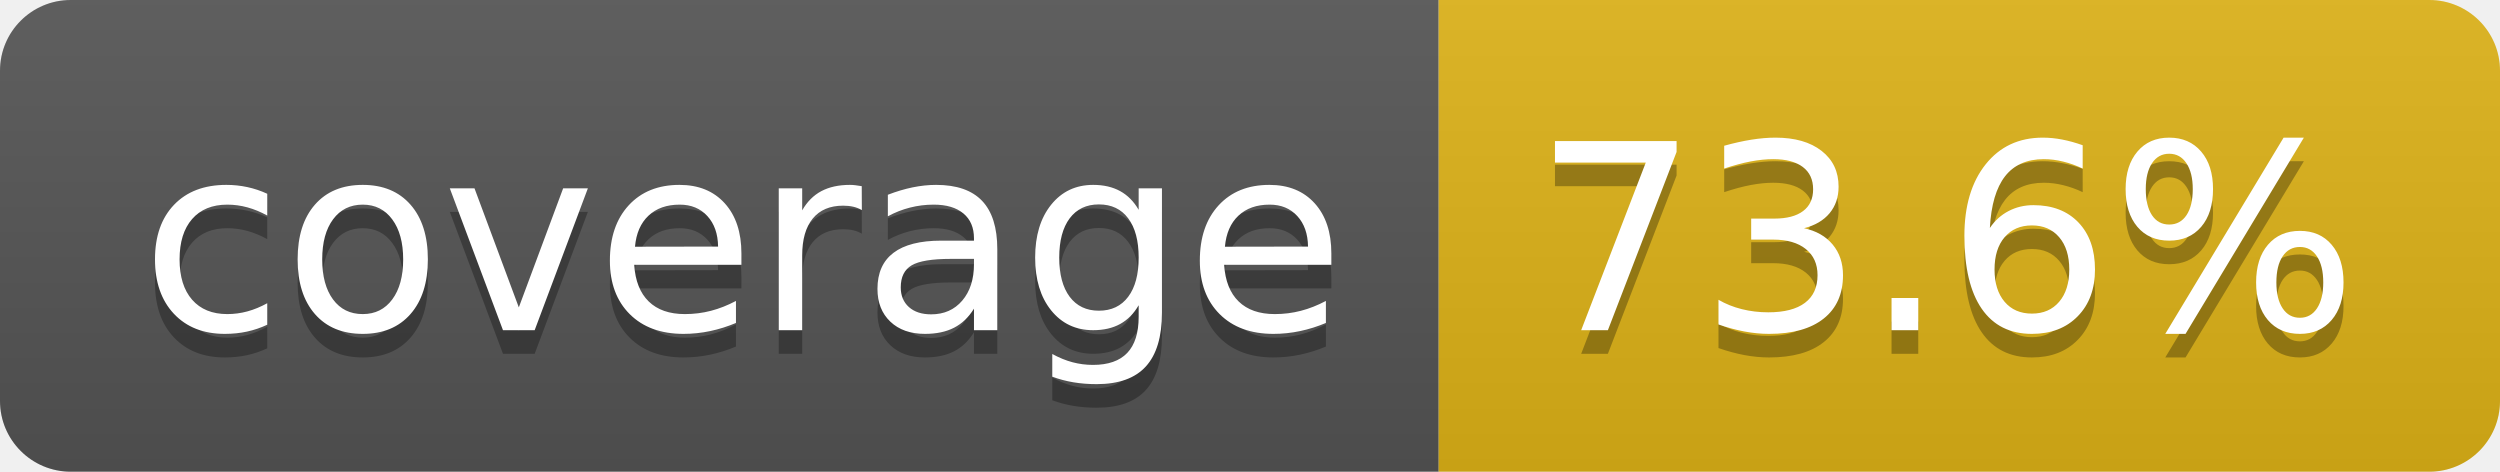
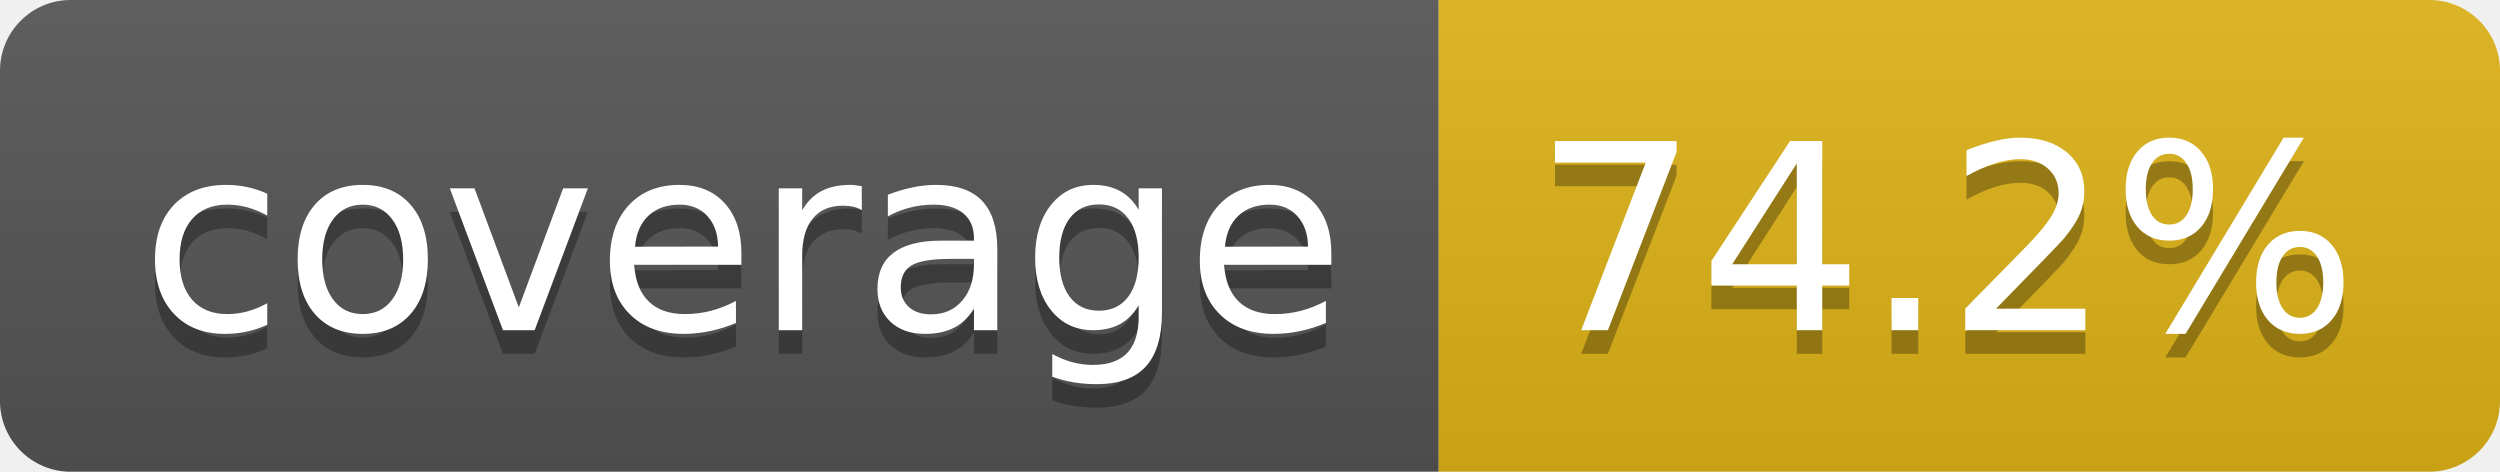
- <svg xmlns="http://www.w3.org/2000/svg" width="106" height="20" role="img" aria-label="coverage: 73.6%">
+ <svg xmlns="http://www.w3.org/2000/svg" width="106" height="20" role="img" aria-label="coverage: 74.2%">
  <linearGradient id="s" x2="0" y2="100%">
    <stop offset="0" stop-color="#bbb" stop-opacity=".1" />
    <stop offset="1" stop-opacity=".1" />
  </linearGradient>
  <clipPath id="r">
    <rect width="106" height="20" rx="3" fill="#fff" />
  </clipPath>
  <g clip-path="url(#r)">
    <rect width="61" height="20" fill="#555" />
    <rect x="61" width="45" height="20" fill="#dfb317" />
    <rect width="106" height="20" fill="url(#s)" />
  </g>
  <g fill="#fff" text-anchor="middle" font-family="Verdana,Geneva,DejaVu Sans,sans-serif" text-rendering="geometricPrecision" font-size="110">
    <text aria-hidden="true" x="315" y="150" fill="#010101" fill-opacity=".3" transform="scale(.1)" textLength="510">coverage</text>
    <text x="315" y="140" transform="scale(.1)" fill="#fff" textLength="510">coverage</text>
-     <text aria-hidden="true" x="825" y="150" fill="#010101" fill-opacity=".3" transform="scale(.1)" textLength="350">73.6%</text>
-     <text x="825" y="140" transform="scale(.1)" fill="#fff" textLength="350">73.6%</text>
+     <text aria-hidden="true" x="825" y="150" fill="#010101" fill-opacity=".3" transform="scale(.1)" textLength="350">74.2%</text>
+     <text x="825" y="140" transform="scale(.1)" fill="#fff" textLength="350">74.2%</text>
  </g>
</svg>
